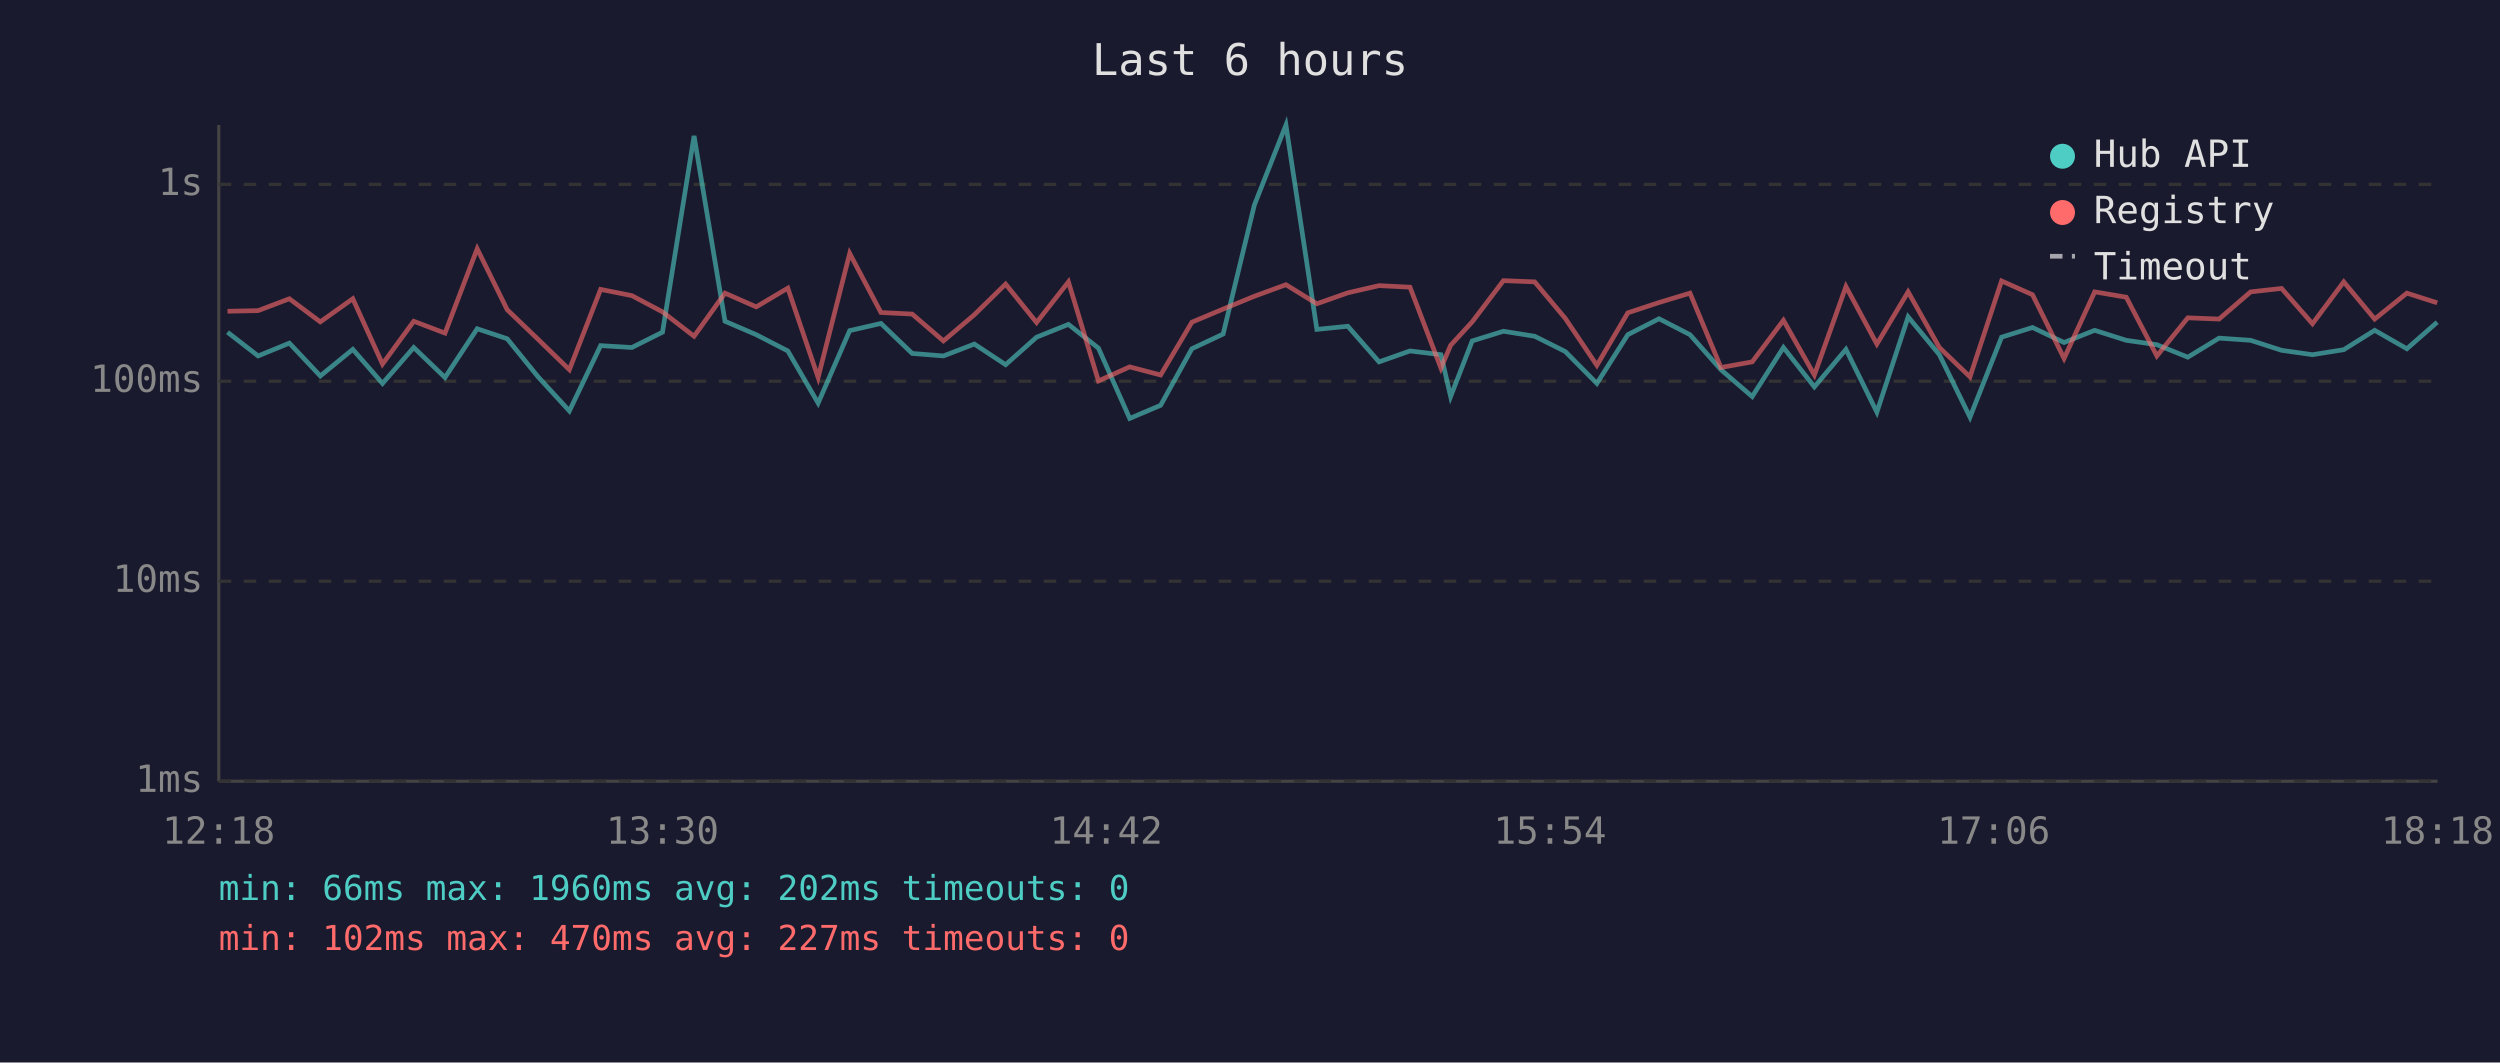
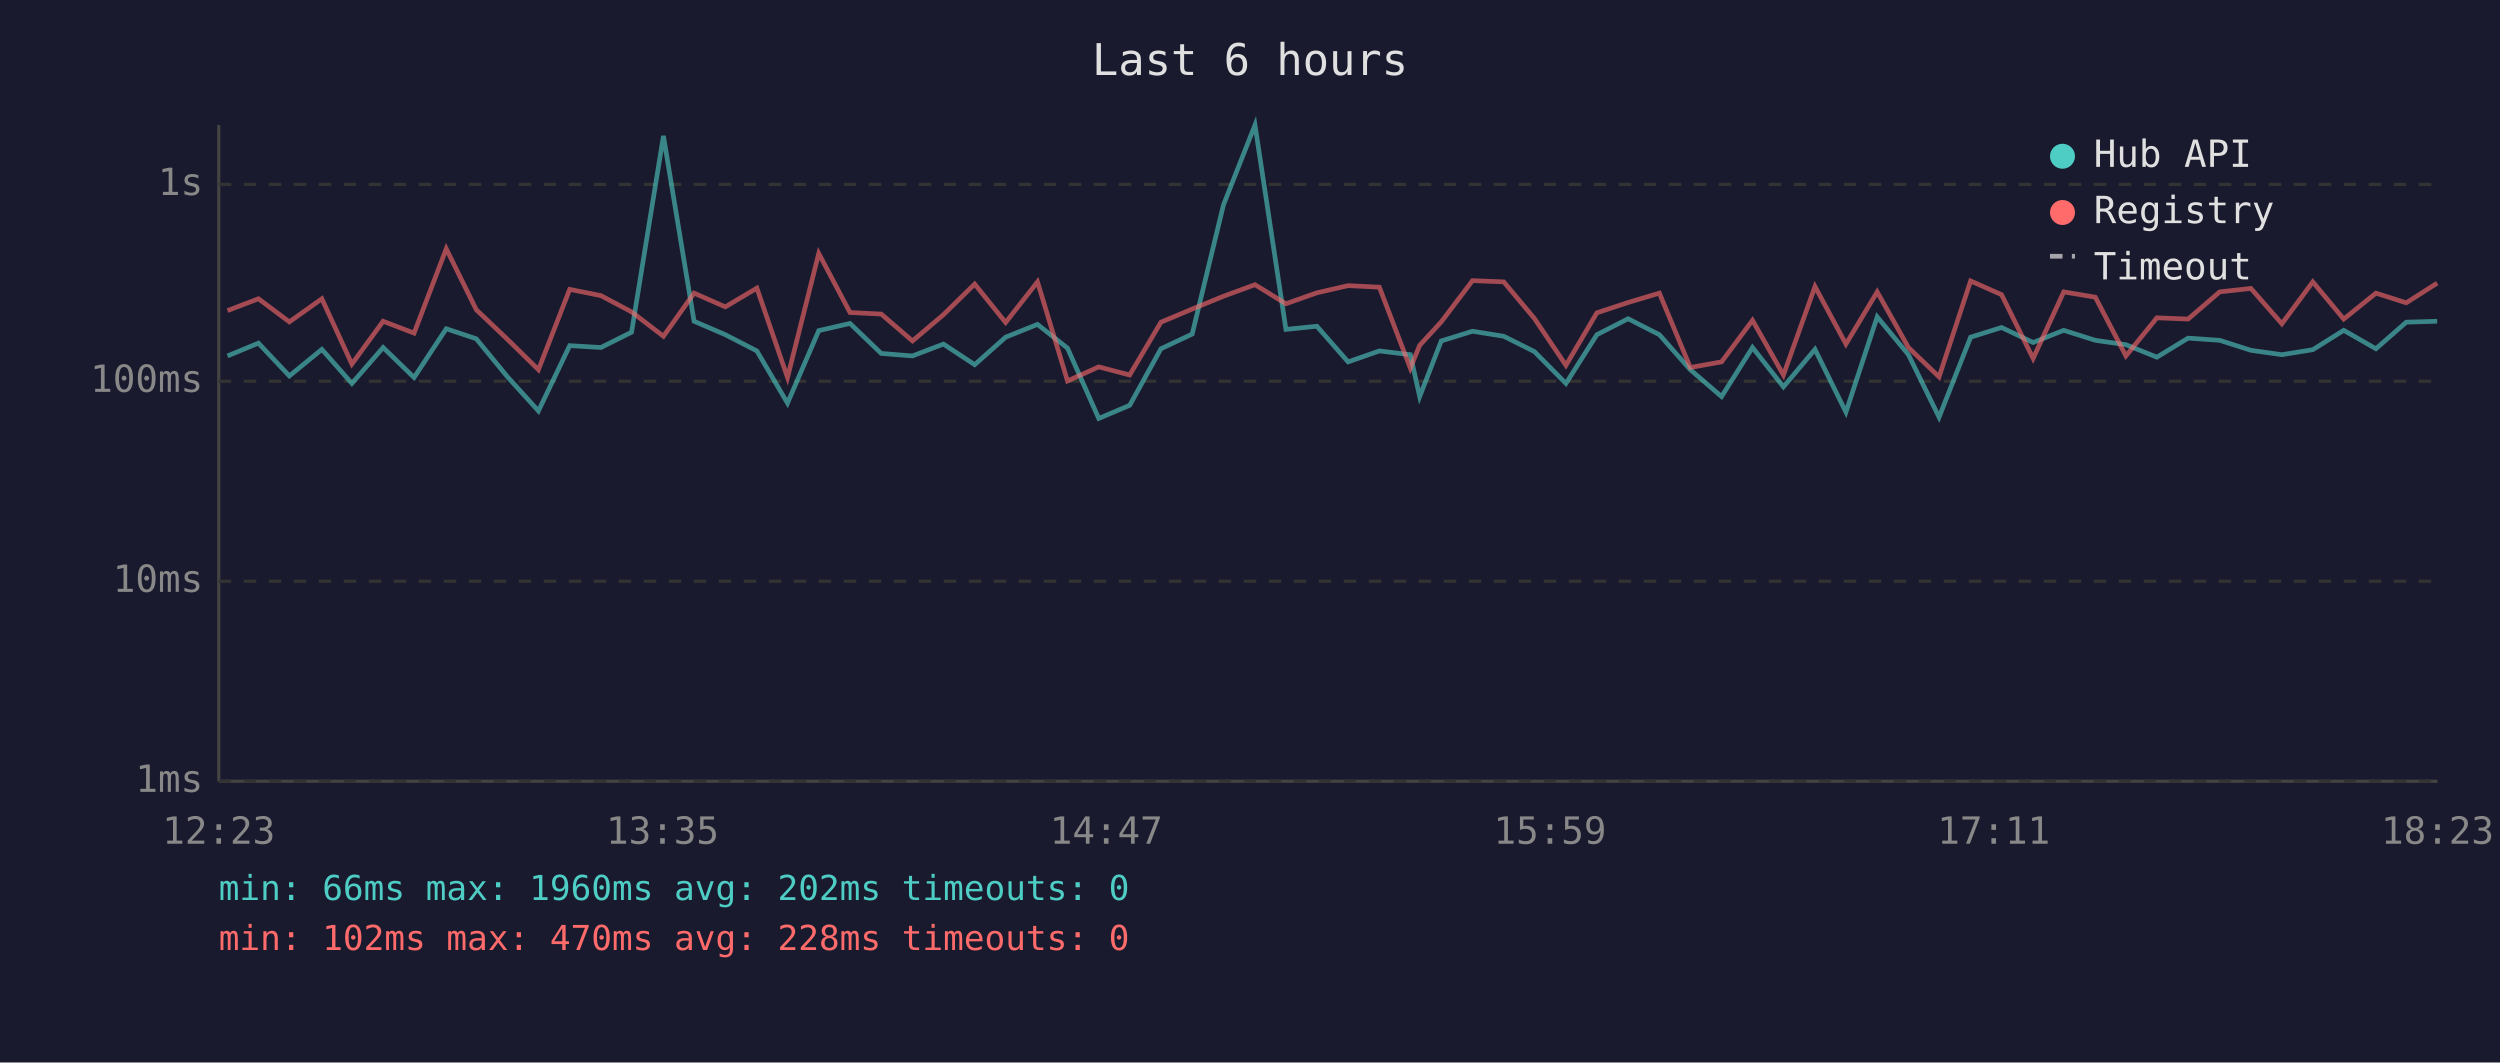
<svg xmlns="http://www.w3.org/2000/svg" viewBox="0 0 800 340" font-family="monospace" font-size="12">
  <rect width="800" height="340" fill="#1a1a2e" />
  <text x="400" y="24" fill="#e0e0e0" font-size="14" text-anchor="middle">Last 6 hours</text>
  <line x1="70" y1="40" x2="70" y2="250" stroke="#444" stroke-width="1" />
  <line x1="70" y1="250" x2="780" y2="250" stroke="#444" stroke-width="1" />
  <line x1="70" y1="250" x2="780" y2="250" stroke="#333" stroke-width="1" stroke-dasharray="4" />
  <text x="65" y="250" fill="#888" text-anchor="end" dominant-baseline="middle">1ms</text>
  <line x1="70" y1="186" x2="780" y2="186" stroke="#333" stroke-width="1" stroke-dasharray="4" />
  <text x="65" y="186" fill="#888" text-anchor="end" dominant-baseline="middle">10ms</text>
  <line x1="70" y1="122" x2="780" y2="122" stroke="#333" stroke-width="1" stroke-dasharray="4" />
  <text x="65" y="122" fill="#888" text-anchor="end" dominant-baseline="middle">100ms</text>
  <line x1="70" y1="59" x2="780" y2="59" stroke="#333" stroke-width="1" stroke-dasharray="4" />
  <text x="65" y="59" fill="#888" text-anchor="end" dominant-baseline="middle">1s</text>
-   <text x="70" y="270" fill="#888" text-anchor="middle">12:18</text>
-   <text x="212" y="270" fill="#888" text-anchor="middle">13:30</text>
-   <text x="354" y="270" fill="#888" text-anchor="middle">14:42</text>
-   <text x="496" y="270" fill="#888" text-anchor="middle">15:54</text>
-   <text x="638" y="270" fill="#888" text-anchor="middle">17:06</text>
-   <text x="780" y="270" fill="#888" text-anchor="middle">18:18</text>
-   <polyline points="72.8,106.3 82.6,113.9 92.6,109.8 102.5,120.3 112.9,111.8 122.4,122.7 132.4,111.2 142.4,120.8 152.7,105.2 162.3,108.4 172.2,120.6 182.2,131.5 192.2,110.6 202.2,111.2 212.0,106.3 222.1,43.5 232.0,102.8 242.0,107.1 252.1,112.3 261.8,129.0 271.9,105.8 281.9,103.5 291.9,113.1 301.9,113.9 311.8,110.1 321.8,116.7 331.7,107.9 341.9,103.8 351.5,111.4 361.5,133.9 371.4,129.7 381.4,111.6 391.4,106.9 401.4,65.6 411.5,40.0 421.4,105.4 431.3,104.4 441.3,115.8 451.2,112.3 461.1,113.5 464.2,126.9 471.1,109.1 481.1,106.0 491.1,107.6 500.9,112.5 511.0,122.7 520.9,107.1 530.9,102.0 540.8,107.1 550.7,118.3 560.7,126.9 570.7,111.2 580.6,123.8 590.7,111.8 600.6,131.9 610.6,101.4 620.6,113.5 630.4,133.5 640.5,107.9 650.4,104.8 660.5,109.6 670.3,105.7 680.4,108.9 690.2,110.3 700.1,114.3 710.1,108.2 720.2,108.9 730.1,112.1 740.0,113.5 750.0,111.9 759.9,105.7 770.2,111.6 779.9,103.1" fill="none" stroke="#4ecdc4" stroke-width="1.5" opacity="0.6" />
-   <polyline points="72.8,99.6 82.6,99.4 92.6,95.6 102.5,103.0 112.9,95.6 122.4,116.5 132.4,102.8 142.4,106.6 152.7,79.6 162.3,99.1 172.2,108.6 182.2,118.3 192.2,92.6 202.2,94.6 212.0,99.8 222.1,107.6 232.0,93.8 242.0,98.2 252.1,92.2 261.8,120.8 271.9,81.1 281.9,100.0 291.9,100.5 301.9,109.1 311.8,100.7 321.8,90.9 331.7,103.2 341.9,90.2 351.5,121.9 361.5,117.4 371.4,120.0 381.4,103.1 391.4,98.9 401.4,94.8 411.5,91.1 421.4,97.2 431.3,93.7 441.3,91.4 451.2,91.9 461.1,117.8 464.2,110.5 471.1,103.0 481.1,89.8 491.1,90.2 500.9,101.9 511.0,116.9 520.9,100.1 530.9,96.8 540.8,93.8 550.7,117.6 560.7,115.8 570.7,102.5 580.6,120.0 590.7,91.7 600.6,110.1 610.6,93.4 620.6,111.2 630.4,120.6 640.5,89.9 650.4,94.3 660.5,114.7 670.3,93.4 680.4,95.1 690.2,113.9 700.1,101.7 710.1,102.1 720.2,93.4 730.1,92.3 740.0,103.6 750.0,90.2 759.9,102.1 770.2,93.8 779.9,96.9" fill="none" stroke="#ff6b6b" stroke-width="1.5" opacity="0.6" />
+   <text x="70" y="270" fill="#888" text-anchor="middle">12:23</text>
+   <text x="212" y="270" fill="#888" text-anchor="middle">13:35</text>
+   <text x="354" y="270" fill="#888" text-anchor="middle">14:47</text>
+   <text x="496" y="270" fill="#888" text-anchor="middle">15:59</text>
+   <text x="638" y="270" fill="#888" text-anchor="middle">17:11</text>
+   <text x="780" y="270" fill="#888" text-anchor="middle">18:23</text>
+   <polyline points="72.8,113.9 82.7,109.8 92.6,120.3 103.0,111.8 112.6,122.7 122.6,111.2 132.5,120.8 142.8,105.2 152.4,108.4 162.4,120.6 172.3,131.5 182.3,110.6 192.3,111.2 202.1,106.3 212.3,43.5 222.1,102.8 232.1,107.1 242.2,112.3 252.0,129.0 262.0,105.8 272.0,103.5 282.0,113.1 292.0,113.9 301.9,110.1 311.9,116.7 321.8,107.9 332.0,103.8 341.6,111.4 351.6,133.9 361.5,129.7 371.5,111.6 381.5,106.9 391.5,65.6 401.6,40.0 411.5,105.4 421.4,104.4 431.4,115.8 441.4,112.3 451.3,113.5 454.3,126.9 461.2,109.1 471.2,106.0 481.2,107.6 491.0,112.5 501.1,122.7 511.0,107.1 521.0,102.0 531.0,107.1 540.9,118.3 550.9,126.9 560.8,111.2 570.7,123.8 580.8,111.8 590.7,131.9 600.7,101.4 610.7,113.5 620.5,133.5 630.6,107.9 640.5,104.8 650.6,109.6 660.4,105.7 670.5,108.9 680.3,110.3 690.2,114.3 700.2,108.2 710.3,108.9 720.3,112.1 730.2,113.5 740.1,111.9 750.0,105.7 760.3,111.6 770.0,103.1 779.9,102.8" fill="none" stroke="#4ecdc4" stroke-width="1.5" opacity="0.6" />
+   <polyline points="72.8,99.4 82.7,95.6 92.6,103.0 103.0,95.6 112.6,116.5 122.6,102.8 132.5,106.6 142.8,79.6 152.4,99.1 162.4,108.6 172.3,118.3 182.3,92.6 192.3,94.6 202.1,99.8 212.3,107.6 222.1,93.8 232.1,98.2 242.2,92.2 252.0,120.8 262.0,81.1 272.0,100.0 282.0,100.5 292.0,109.1 301.9,100.7 311.9,90.9 321.8,103.2 332.0,90.2 341.6,121.9 351.6,117.4 361.5,120.0 371.5,103.1 381.5,98.9 391.5,94.8 401.6,91.1 411.5,97.2 421.4,93.7 431.4,91.4 441.4,91.9 451.3,117.8 454.3,110.5 461.2,103.0 471.2,89.8 481.2,90.2 491.0,101.9 501.1,116.9 511.0,100.1 521.0,96.8 531.0,93.8 540.9,117.6 550.9,115.8 560.8,102.5 570.7,120.0 580.8,91.7 590.7,110.1 600.7,93.4 610.7,111.2 620.5,120.6 630.6,89.9 640.5,94.3 650.6,114.7 660.4,93.4 670.5,95.1 680.3,113.9 690.2,101.7 700.2,102.1 710.3,93.4 720.3,92.3 730.2,103.6 740.1,90.2 750.0,102.1 760.3,93.8 770.0,96.9 779.9,90.6" fill="none" stroke="#ff6b6b" stroke-width="1.5" opacity="0.6" />
  <circle cx="660" cy="50" r="4" fill="#4ecdc4" />
  <text x="670" y="50" fill="#e0e0e0" dominant-baseline="middle">Hub API</text>
  <circle cx="660" cy="68" r="4" fill="#ff6b6b" />
  <text x="670" y="68" fill="#e0e0e0" dominant-baseline="middle">Registry</text>
  <line x1="656" y1="82" x2="664" y2="82" stroke="#e0e0e0" stroke-width="1.5" stroke-dasharray="4,3" opacity="0.7" />
  <text x="670" y="86" fill="#e0e0e0" dominant-baseline="middle">Timeout</text>
  <text x="70" y="288" fill="#4ecdc4" font-size="11">min: 66ms  max: 1960ms  avg: 202ms  timeouts: 0</text>
-   <text x="70" y="304" fill="#ff6b6b" font-size="11">min: 102ms  max: 470ms  avg: 227ms  timeouts: 0</text>
+   <text x="70" y="304" fill="#ff6b6b" font-size="11">min: 102ms  max: 470ms  avg: 228ms  timeouts: 0</text>
</svg>
